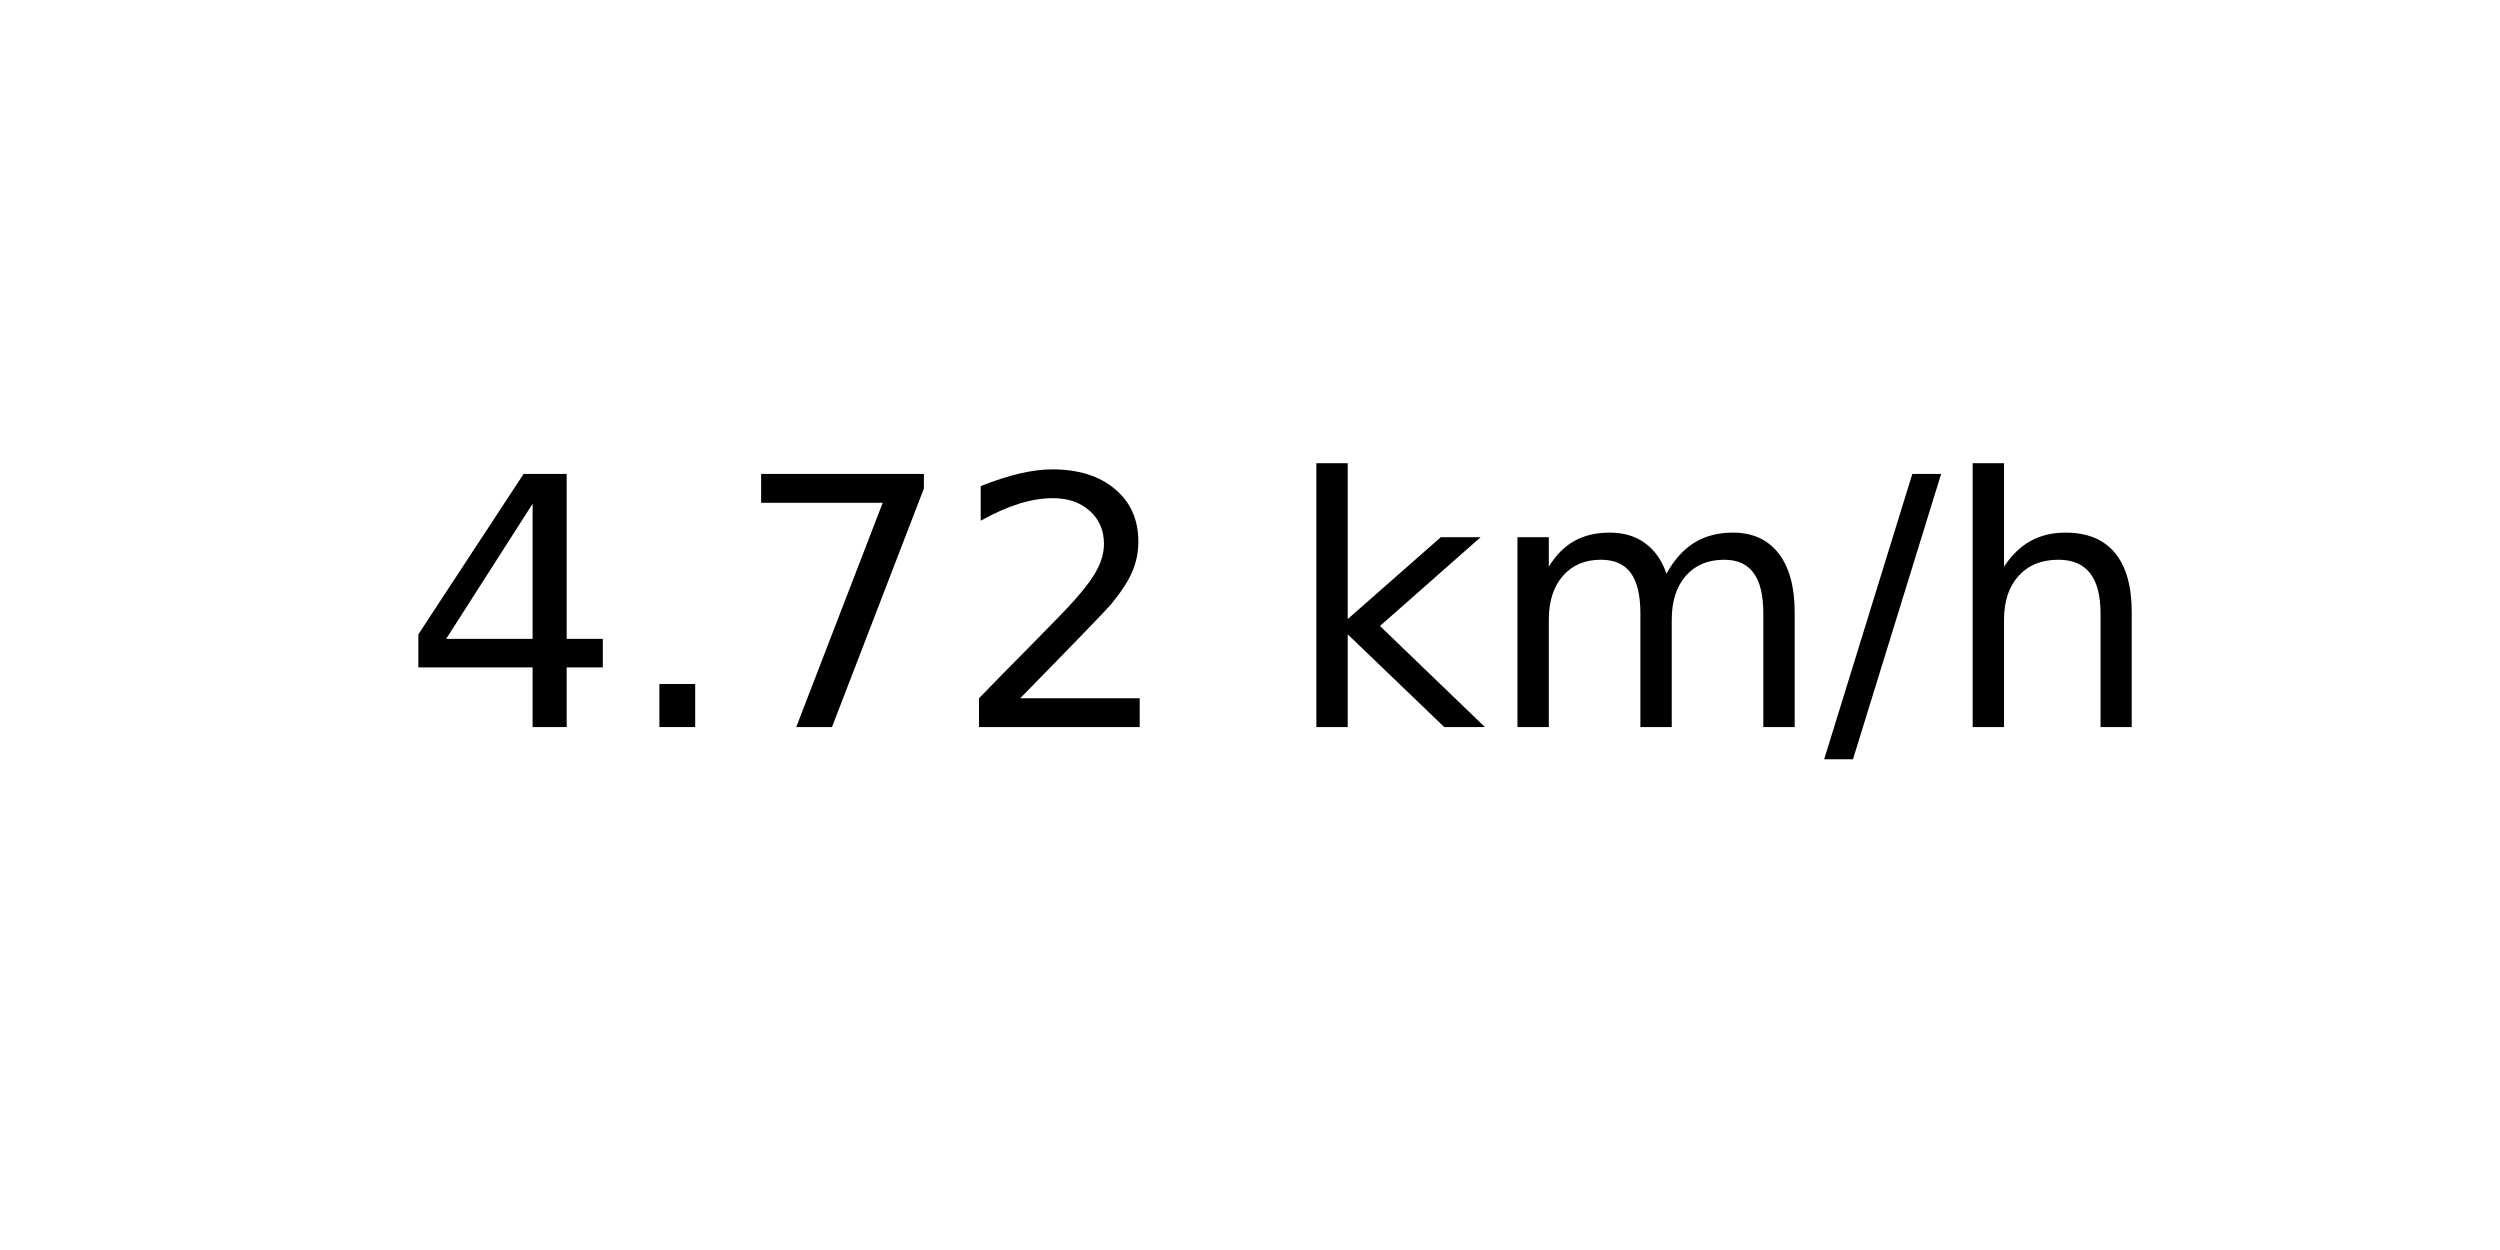
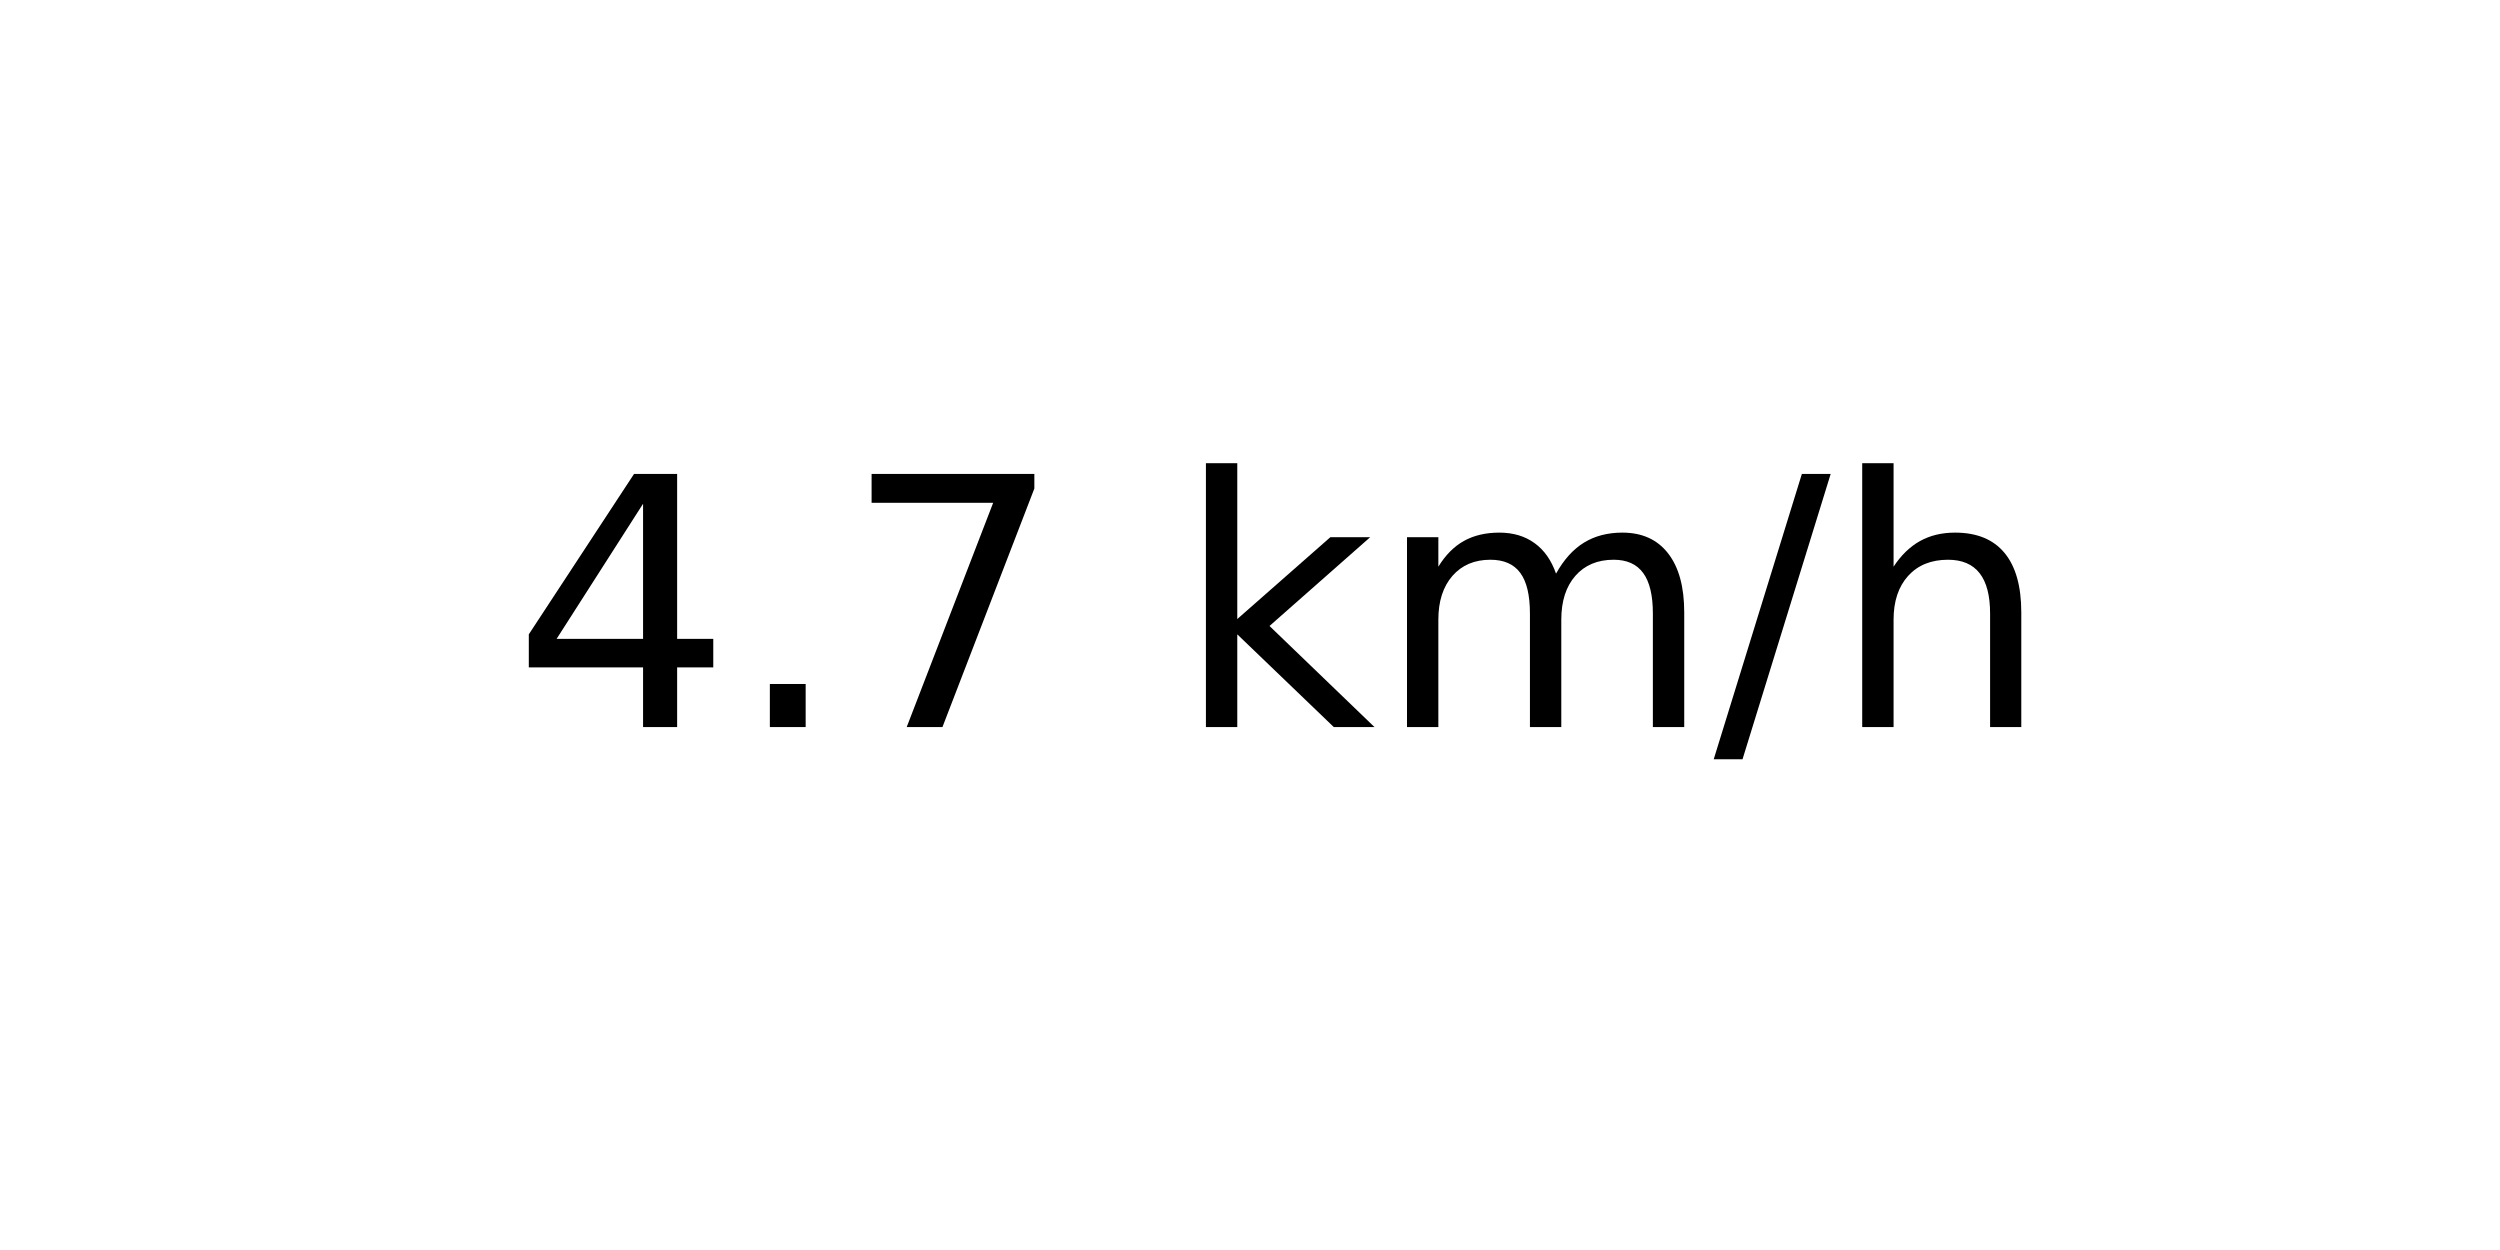
<svg xmlns="http://www.w3.org/2000/svg" xmlns:xlink="http://www.w3.org/1999/xlink" width="72pt" height="36pt" viewBox="0 0 72 36" version="1.1">
  <defs>
    <style type="text/css">*{stroke-linejoin: round; stroke-linecap: butt}</style>
  </defs>
  <g id="figure_1">
    <g id="axes_1">
      <g id="text_1">
-         <g transform="translate(11.55937 20.93937) scale(0.1 -0.1)">
+         <g transform="translate(14.74062 20.93937) scale(0.1 -0.1)">
          <defs>
            <path id="DejaVuSans-34" d="M 2419 4116  L 825 1625  L 2419 1625  L 2419 4116  z M 2253 4666  L 3047 4666  L 3047 1625  L 3713 1625  L 3713 1100  L 3047 1100  L 3047 0  L 2419 0  L 2419 1100  L 313 1100  L 313 1709  L 2253 4666  z " transform="scale(0.015625)" />
            <path id="DejaVuSans-2e" d="M 684 794  L 1344 794  L 1344 0  L 684 0  L 684 794  z " transform="scale(0.015625)" />
            <path id="DejaVuSans-37" d="M 525 4666  L 3525 4666  L 3525 4397  L 1831 0  L 1172 0  L 2766 4134  L 525 4134  L 525 4666  z " transform="scale(0.015625)" />
-             <path id="DejaVuSans-32" d="M 1228 531  L 3431 531  L 3431 0  L 469 0  L 469 531  Q 828 903 1448 1529  Q 2069 2156 2228 2338  Q 2531 2678 2651 2914  Q 2772 3150 2772 3378  Q 2772 3750 2511 3984  Q 2250 4219 1831 4219  Q 1534 4219 1204 4116  Q 875 4013 500 3803  L 500 4441  Q 881 4594 1212 4672  Q 1544 4750 1819 4750  Q 2544 4750 2975 4387  Q 3406 4025 3406 3419  Q 3406 3131 3298 2873  Q 3191 2616 2906 2266  Q 2828 2175 2409 1742  Q 1991 1309 1228 531  z " transform="scale(0.015625)" />
            <path id="DejaVuSans-20" transform="scale(0.015625)" />
            <path id="DejaVuSans-6b" d="M 581 4863  L 1159 4863  L 1159 1991  L 2875 3500  L 3609 3500  L 1753 1863  L 3688 0  L 2938 0  L 1159 1709  L 1159 0  L 581 0  L 581 4863  z " transform="scale(0.015625)" />
            <path id="DejaVuSans-6d" d="M 3328 2828  Q 3544 3216 3844 3400  Q 4144 3584 4550 3584  Q 5097 3584 5394 3201  Q 5691 2819 5691 2113  L 5691 0  L 5113 0  L 5113 2094  Q 5113 2597 4934 2840  Q 4756 3084 4391 3084  Q 3944 3084 3684 2787  Q 3425 2491 3425 1978  L 3425 0  L 2847 0  L 2847 2094  Q 2847 2600 2669 2842  Q 2491 3084 2119 3084  Q 1678 3084 1418 2786  Q 1159 2488 1159 1978  L 1159 0  L 581 0  L 581 3500  L 1159 3500  L 1159 2956  Q 1356 3278 1631 3431  Q 1906 3584 2284 3584  Q 2666 3584 2933 3390  Q 3200 3197 3328 2828  z " transform="scale(0.015625)" />
            <path id="DejaVuSans-2f" d="M 1625 4666  L 2156 4666  L 531 -594  L 0 -594  L 1625 4666  z " transform="scale(0.015625)" />
            <path id="DejaVuSans-68" d="M 3513 2113  L 3513 0  L 2938 0  L 2938 2094  Q 2938 2591 2744 2837  Q 2550 3084 2163 3084  Q 1697 3084 1428 2787  Q 1159 2491 1159 1978  L 1159 0  L 581 0  L 581 4863  L 1159 4863  L 1159 2956  Q 1366 3272 1645 3428  Q 1925 3584 2291 3584  Q 2894 3584 3203 3211  Q 3513 2838 3513 2113  z " transform="scale(0.015625)" />
          </defs>
          <use xlink:href="#DejaVuSans-34" />
          <use xlink:href="#DejaVuSans-2e" x="63.623" />
          <use xlink:href="#DejaVuSans-37" x="95.41" />
-           <use xlink:href="#DejaVuSans-32" x="159.033" />
-           <use xlink:href="#DejaVuSans-20" x="222.656" />
-           <use xlink:href="#DejaVuSans-6b" x="254.443" />
-           <use xlink:href="#DejaVuSans-6d" x="312.354" />
-           <use xlink:href="#DejaVuSans-2f" x="409.766" />
-           <use xlink:href="#DejaVuSans-68" x="443.457" />
+           <use xlink:href="#DejaVuSans-20" x="159.033" />
+           <use xlink:href="#DejaVuSans-6b" x="190.82" />
+           <use xlink:href="#DejaVuSans-6d" x="248.73" />
+           <use xlink:href="#DejaVuSans-2f" x="346.143" />
+           <use xlink:href="#DejaVuSans-68" x="379.834" />
        </g>
      </g>
    </g>
  </g>
</svg>
